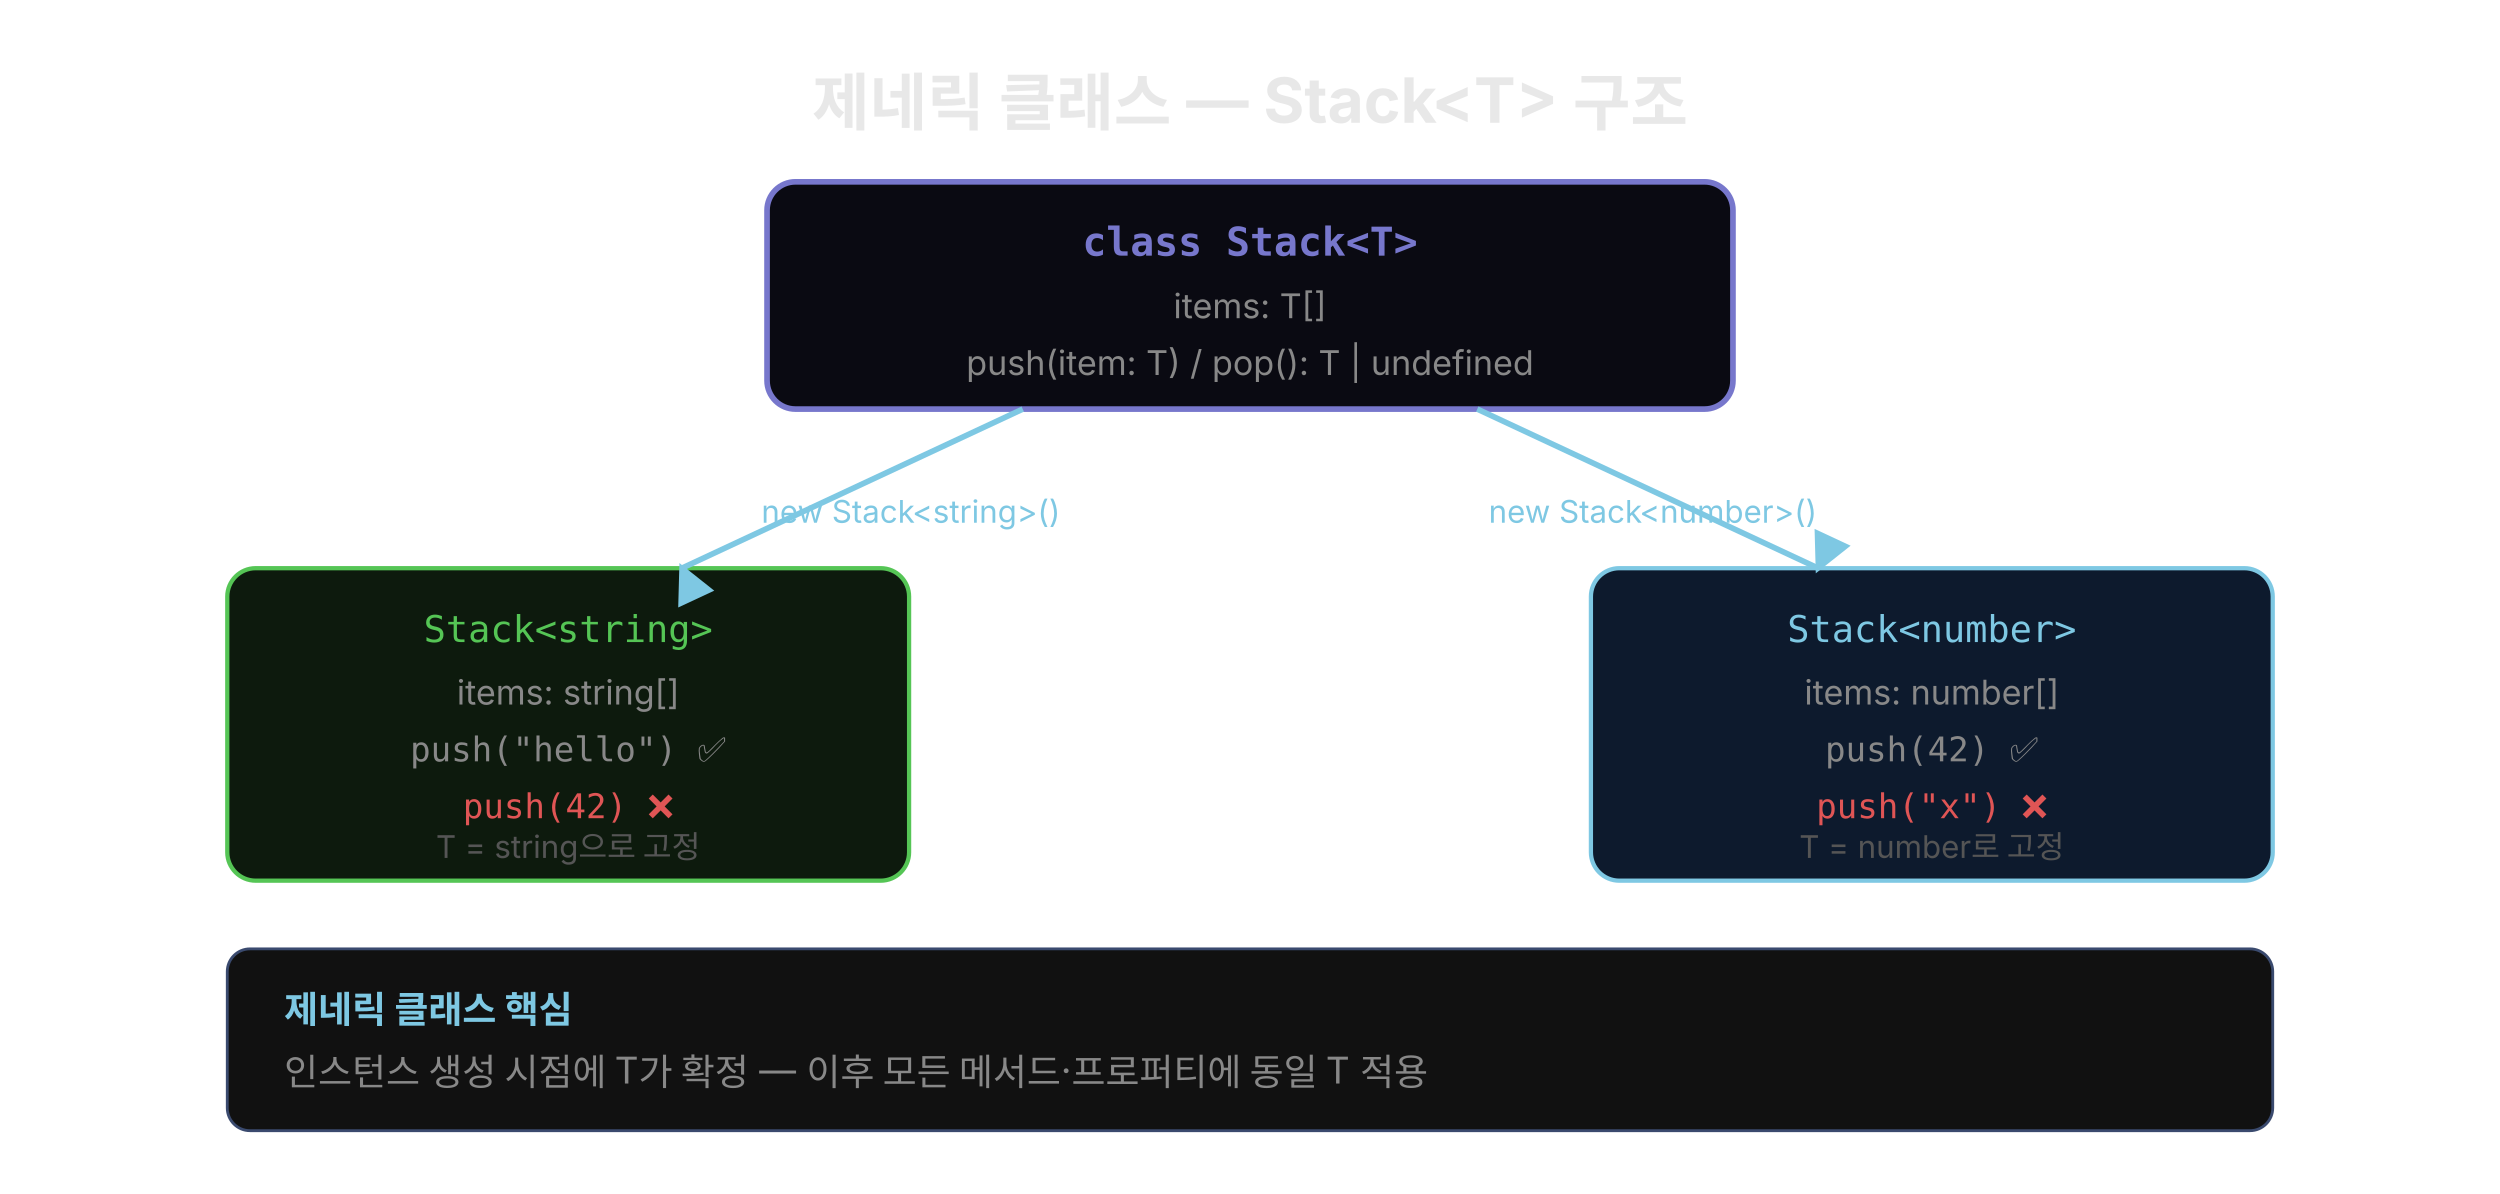
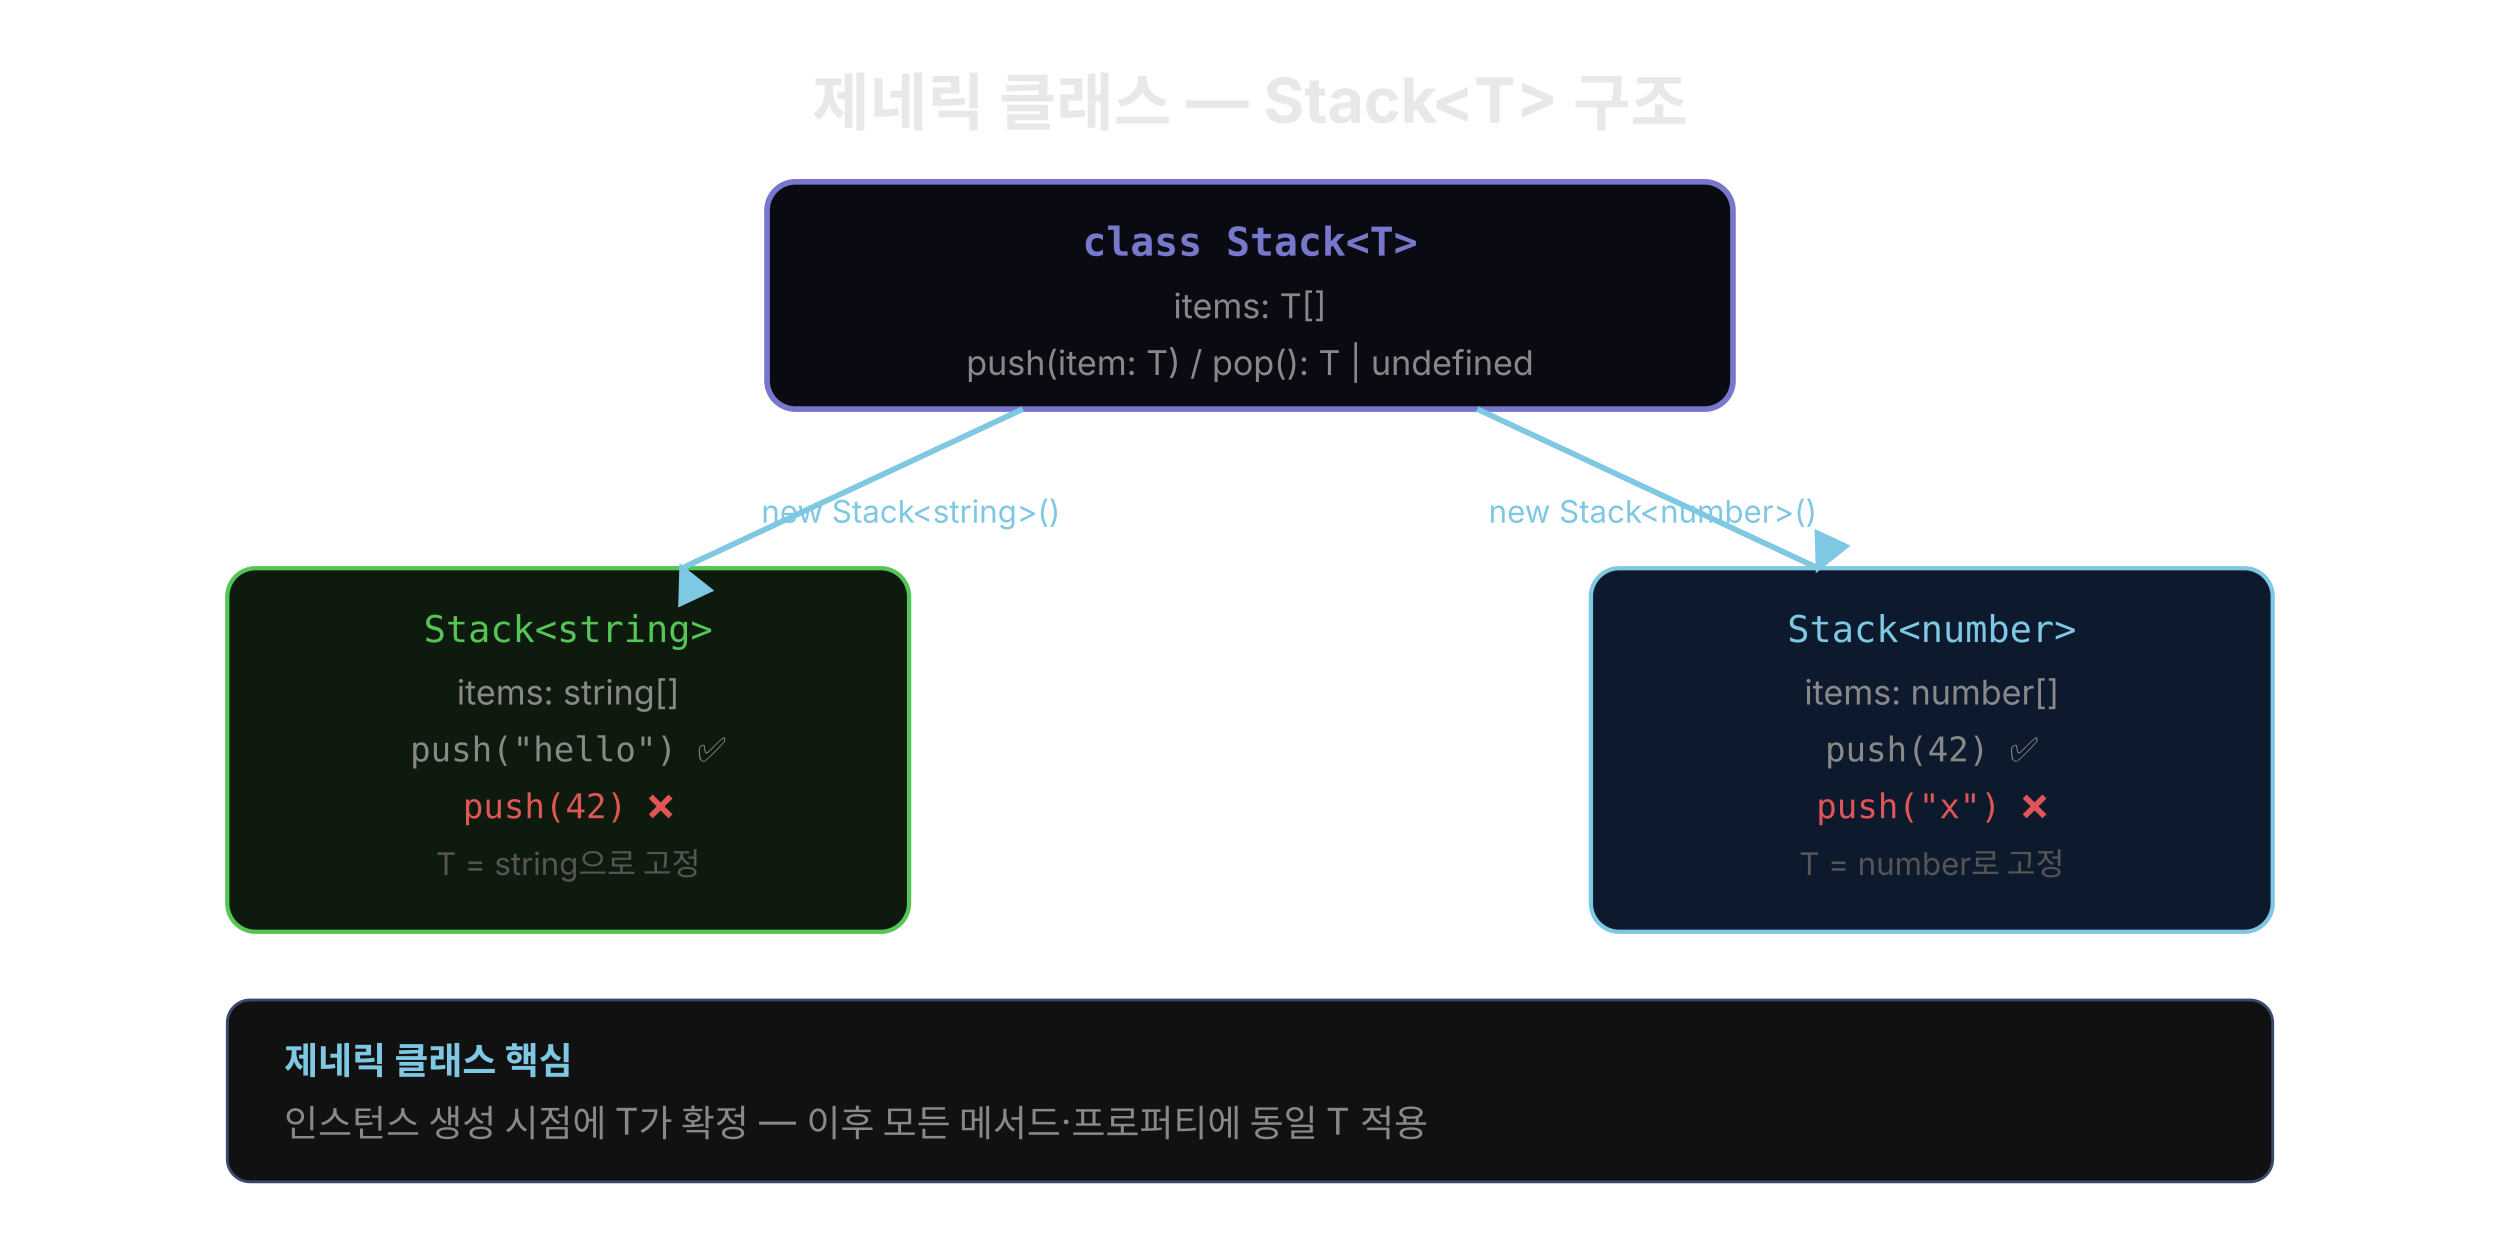
- <svg xmlns="http://www.w3.org/2000/svg" width="880" viewBox="0 0 880 420" style="background:#0a0a0a;border-radius:12px">
+ <svg xmlns="http://www.w3.org/2000/svg" width="880" viewBox="0 0 880 438" style="background:#0a0a0a;border-radius:12px">
  <defs>
    <marker id="arrDown2" viewBox="0 0 14 14" refX="7" refY="12" markerUnits="userSpaceOnUse" markerWidth="14" markerHeight="14" orient="auto">
      <path d="M 0 0 L 7 14 L 14 0 z" fill="#7ec8e3" />
    </marker>
  </defs>
  <text x="440" y="44" font-family="'Wanted Sans Variable','Wanted Sans',-apple-system,sans-serif" font-size="22" font-weight="700" fill="#e8e8e8" text-anchor="middle">제네릭 클래스 — Stack&lt;T&gt; 구조</text>
  <rect x="270" y="64" width="340" height="80" rx="10" fill="#0a0a12" stroke="#7777cc" stroke-width="2" />
  <text x="440" y="90" font-family="'JetBrains Mono','Menlo','Consolas',monospace" font-size="14" font-weight="600" fill="#7777cc" text-anchor="middle">class Stack&lt;T&gt;</text>
  <text x="440" y="112" font-family="'Wanted Sans Variable','Wanted Sans',-apple-system,sans-serif" font-size="12" fill="#888" text-anchor="middle">items: T[]</text>
  <text x="440" y="132" font-family="'Wanted Sans Variable','Wanted Sans',-apple-system,sans-serif" font-size="12" fill="#888" text-anchor="middle">push(item: T) / pop(): T | undefined</text>
-   <rect x="80" y="200" width="240" height="110" rx="10" fill="#0d1a0d" stroke="#55c555" stroke-width="1.5" />
+   <rect x="80" y="200" width="240" height="128" rx="10" fill="#0d1a0d" stroke="#55c555" stroke-width="1.5" />
  <text x="200" y="226" font-family="'JetBrains Mono','Menlo','Consolas',monospace" font-size="13" fill="#55c555" text-anchor="middle">Stack&lt;string&gt;</text>
  <text x="200" y="248" font-family="'Wanted Sans Variable','Wanted Sans',-apple-system,sans-serif" font-size="12" fill="#888" text-anchor="middle">items: string[]</text>
  <text x="200" y="268" font-family="'JetBrains Mono','Menlo','Consolas',monospace" font-size="12" fill="#888" text-anchor="middle">push("hello") ✅</text>
  <text x="200" y="288" font-family="'JetBrains Mono','Menlo','Consolas',monospace" font-size="12" fill="#e05555" text-anchor="middle">push(42) ❌</text>
-   <text x="200" y="302" font-family="'Wanted Sans Variable','Wanted Sans',-apple-system,sans-serif" font-size="11" fill="#555" text-anchor="middle">T = string으로 고정</text>
-   <rect x="560" y="200" width="240" height="110" rx="10" fill="#0d1a2d" stroke="#7ec8e3" stroke-width="1.5" />
+   <text x="200" y="308" font-family="'Wanted Sans Variable','Wanted Sans',-apple-system,sans-serif" font-size="11" fill="#555" text-anchor="middle">T = string으로 고정</text>
+   <rect x="560" y="200" width="240" height="128" rx="10" fill="#0d1a2d" stroke="#7ec8e3" stroke-width="1.5" />
  <text x="680" y="226" font-family="'JetBrains Mono','Menlo','Consolas',monospace" font-size="13" fill="#7ec8e3" text-anchor="middle">Stack&lt;number&gt;</text>
  <text x="680" y="248" font-family="'Wanted Sans Variable','Wanted Sans',-apple-system,sans-serif" font-size="12" fill="#888" text-anchor="middle">items: number[]</text>
  <text x="680" y="268" font-family="'JetBrains Mono','Menlo','Consolas',monospace" font-size="12" fill="#888" text-anchor="middle">push(42) ✅</text>
  <text x="680" y="288" font-family="'JetBrains Mono','Menlo','Consolas',monospace" font-size="12" fill="#e05555" text-anchor="middle">push("x") ❌</text>
-   <text x="680" y="302" font-family="'Wanted Sans Variable','Wanted Sans',-apple-system,sans-serif" font-size="11" fill="#555" text-anchor="middle">T = number로 고정</text>
+   <text x="680" y="308" font-family="'Wanted Sans Variable','Wanted Sans',-apple-system,sans-serif" font-size="11" fill="#555" text-anchor="middle">T = number로 고정</text>
  <line x1="360" y1="144" x2="240" y2="200" stroke="#7ec8e3" stroke-width="2" marker-end="url(#arrDown2)" />
  <line x1="520" y1="144" x2="640" y2="200" stroke="#7ec8e3" stroke-width="2" marker-end="url(#arrDown2)" />
  <text x="268" y="184" font-family="'Wanted Sans Variable','Wanted Sans',-apple-system,sans-serif" font-size="11" fill="#7ec8e3">new Stack&lt;string&gt;()</text>
  <text x="524" y="184" font-family="'Wanted Sans Variable','Wanted Sans',-apple-system,sans-serif" font-size="11" fill="#7ec8e3">new Stack&lt;number&gt;()</text>
-   <rect x="80" y="334" width="720" height="64" rx="8" fill="#111111" stroke="#3a4a6e" stroke-width="1" />
-   <text x="100" y="360" font-family="'Wanted Sans Variable','Wanted Sans',-apple-system,sans-serif" font-size="13" font-weight="600" fill="#7ec8e3">제네릭 클래스 핵심</text>
-   <text x="100" y="382" font-family="'Wanted Sans Variable','Wanted Sans',-apple-system,sans-serif" font-size="13" fill="#888">인스턴스 생성 시점에 T가 확정 — 이후 모든 메서드·프로퍼티에 동일 T 적용</text>
+   <rect x="80" y="352" width="720" height="64" rx="8" fill="#111111" stroke="#3a4a6e" stroke-width="1" />
+   <text x="100" y="378" font-family="'Wanted Sans Variable','Wanted Sans',-apple-system,sans-serif" font-size="13" font-weight="600" fill="#7ec8e3">제네릭 클래스 핵심</text>
+   <text x="100" y="400" font-family="'Wanted Sans Variable','Wanted Sans',-apple-system,sans-serif" font-size="13" fill="#888">인스턴스 생성 시점에 T가 확정 — 이후 모든 메서드·프로퍼티에 동일 T 적용</text>
</svg>
